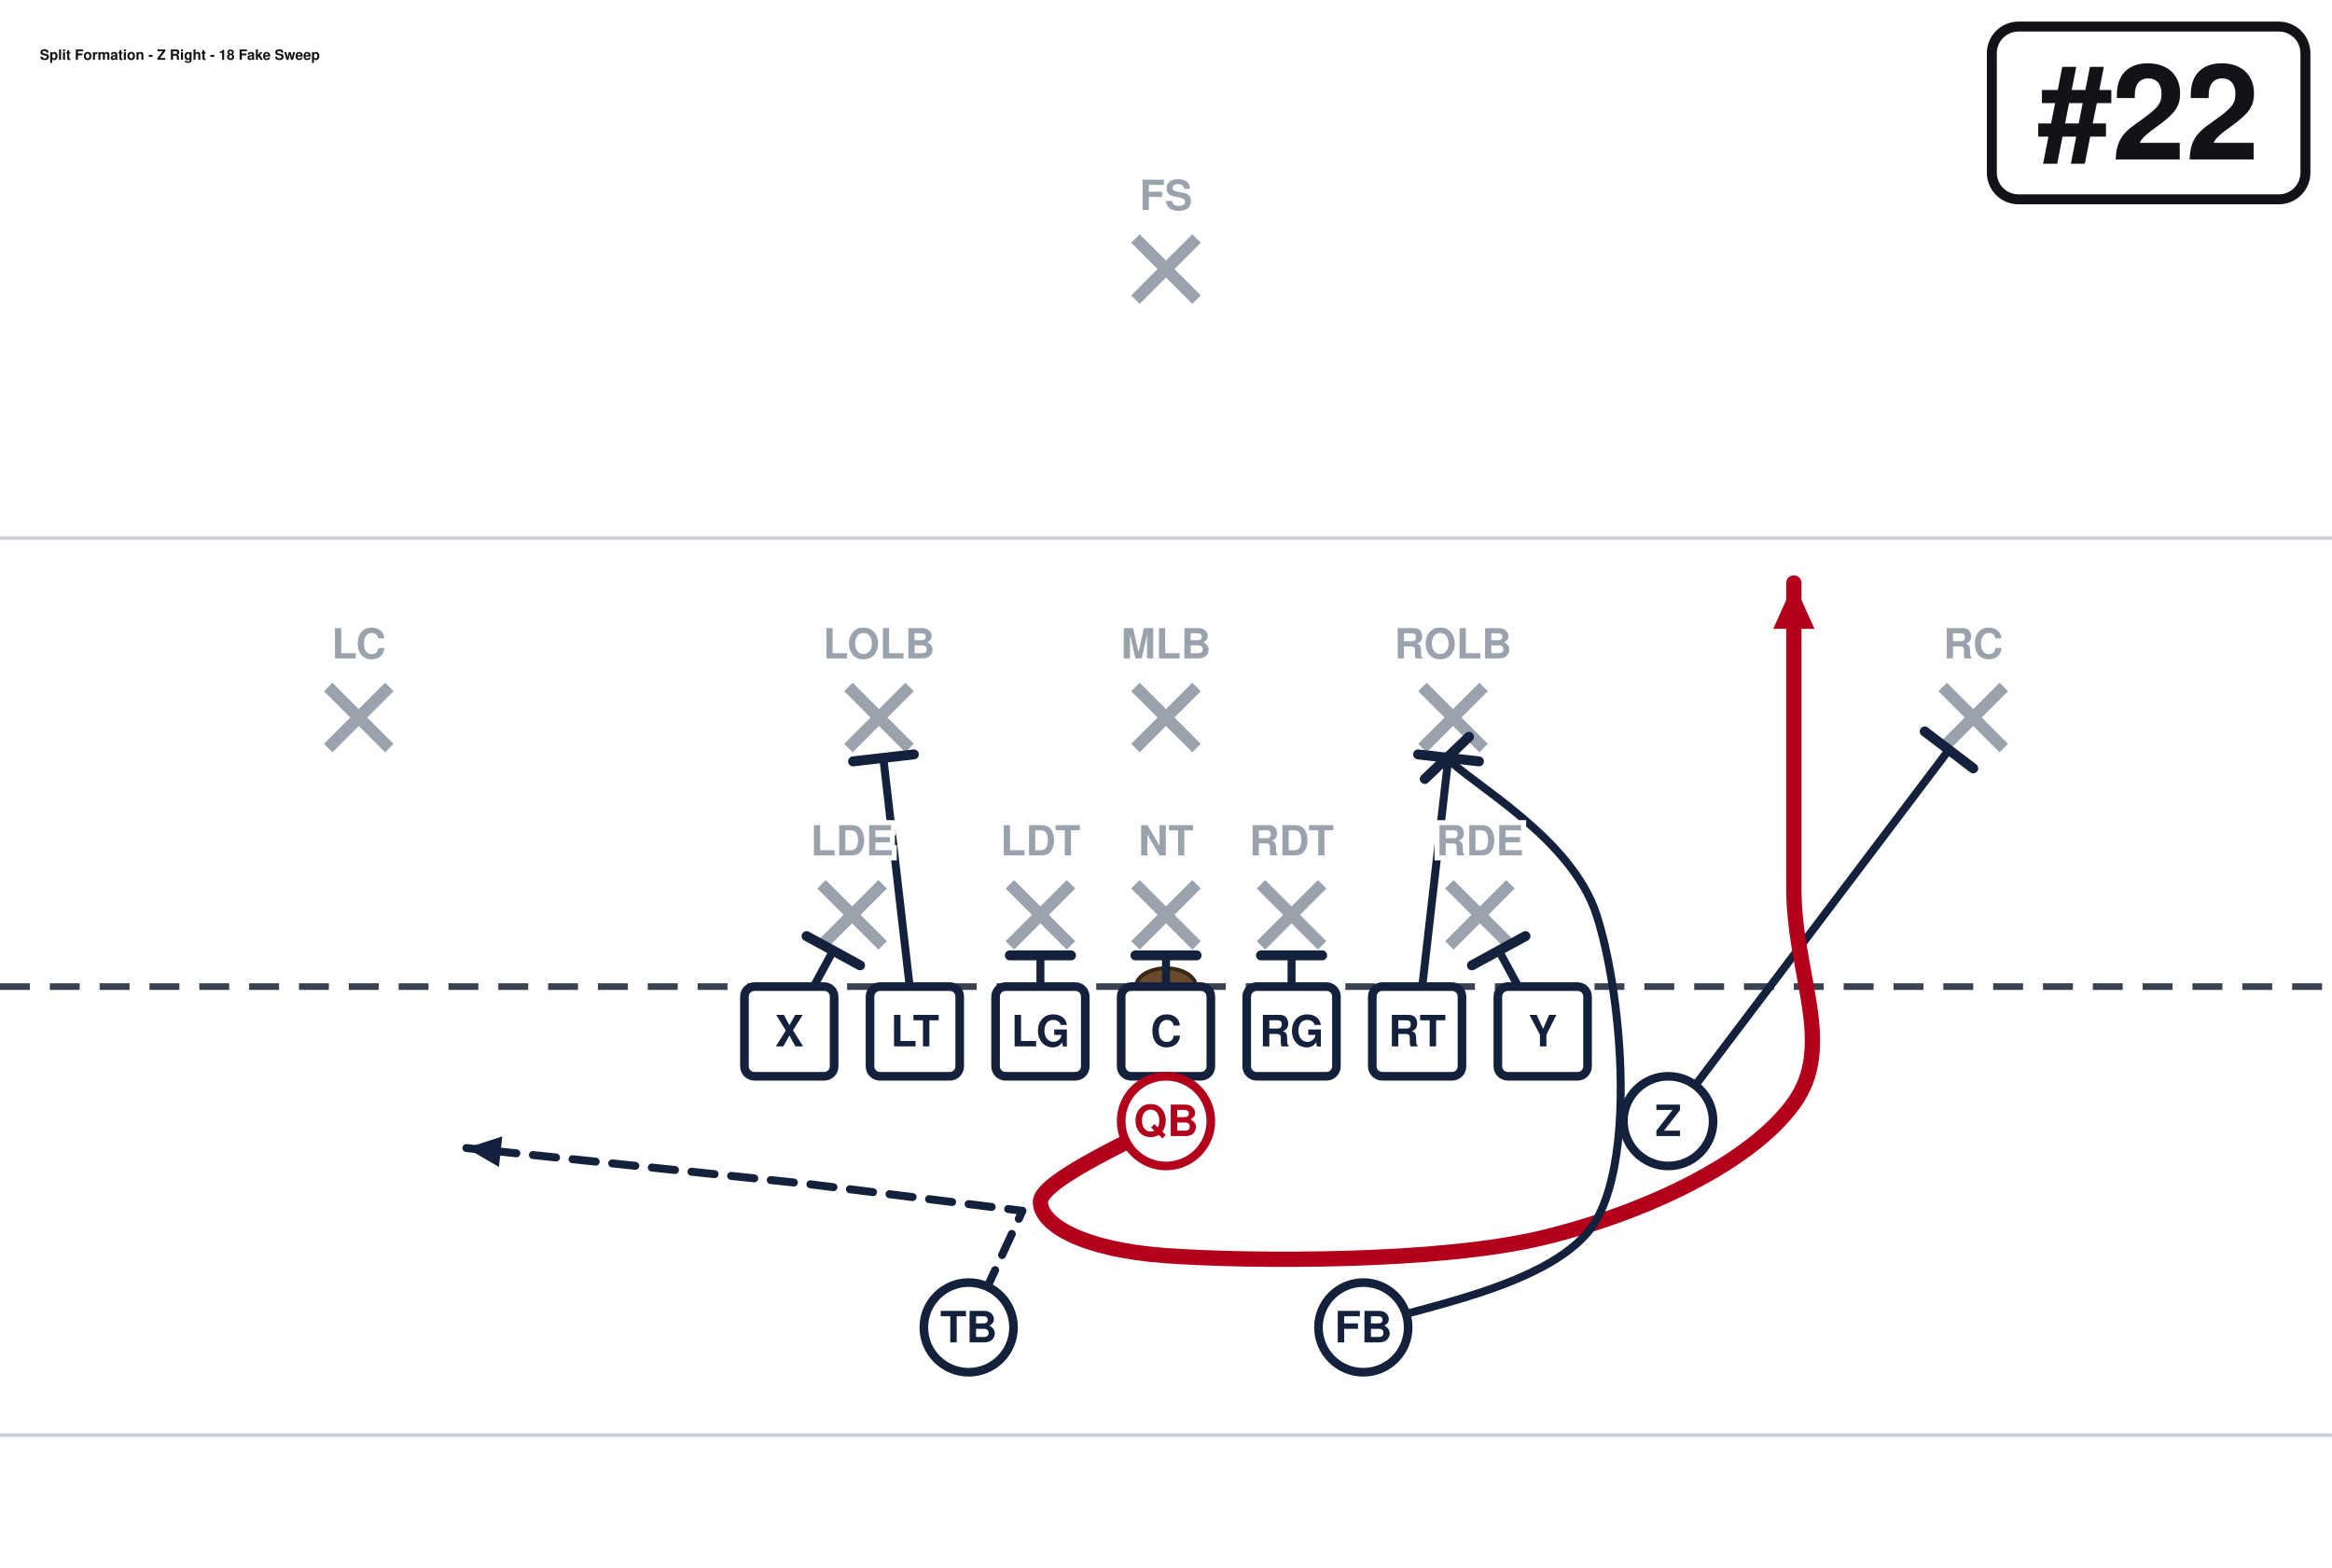
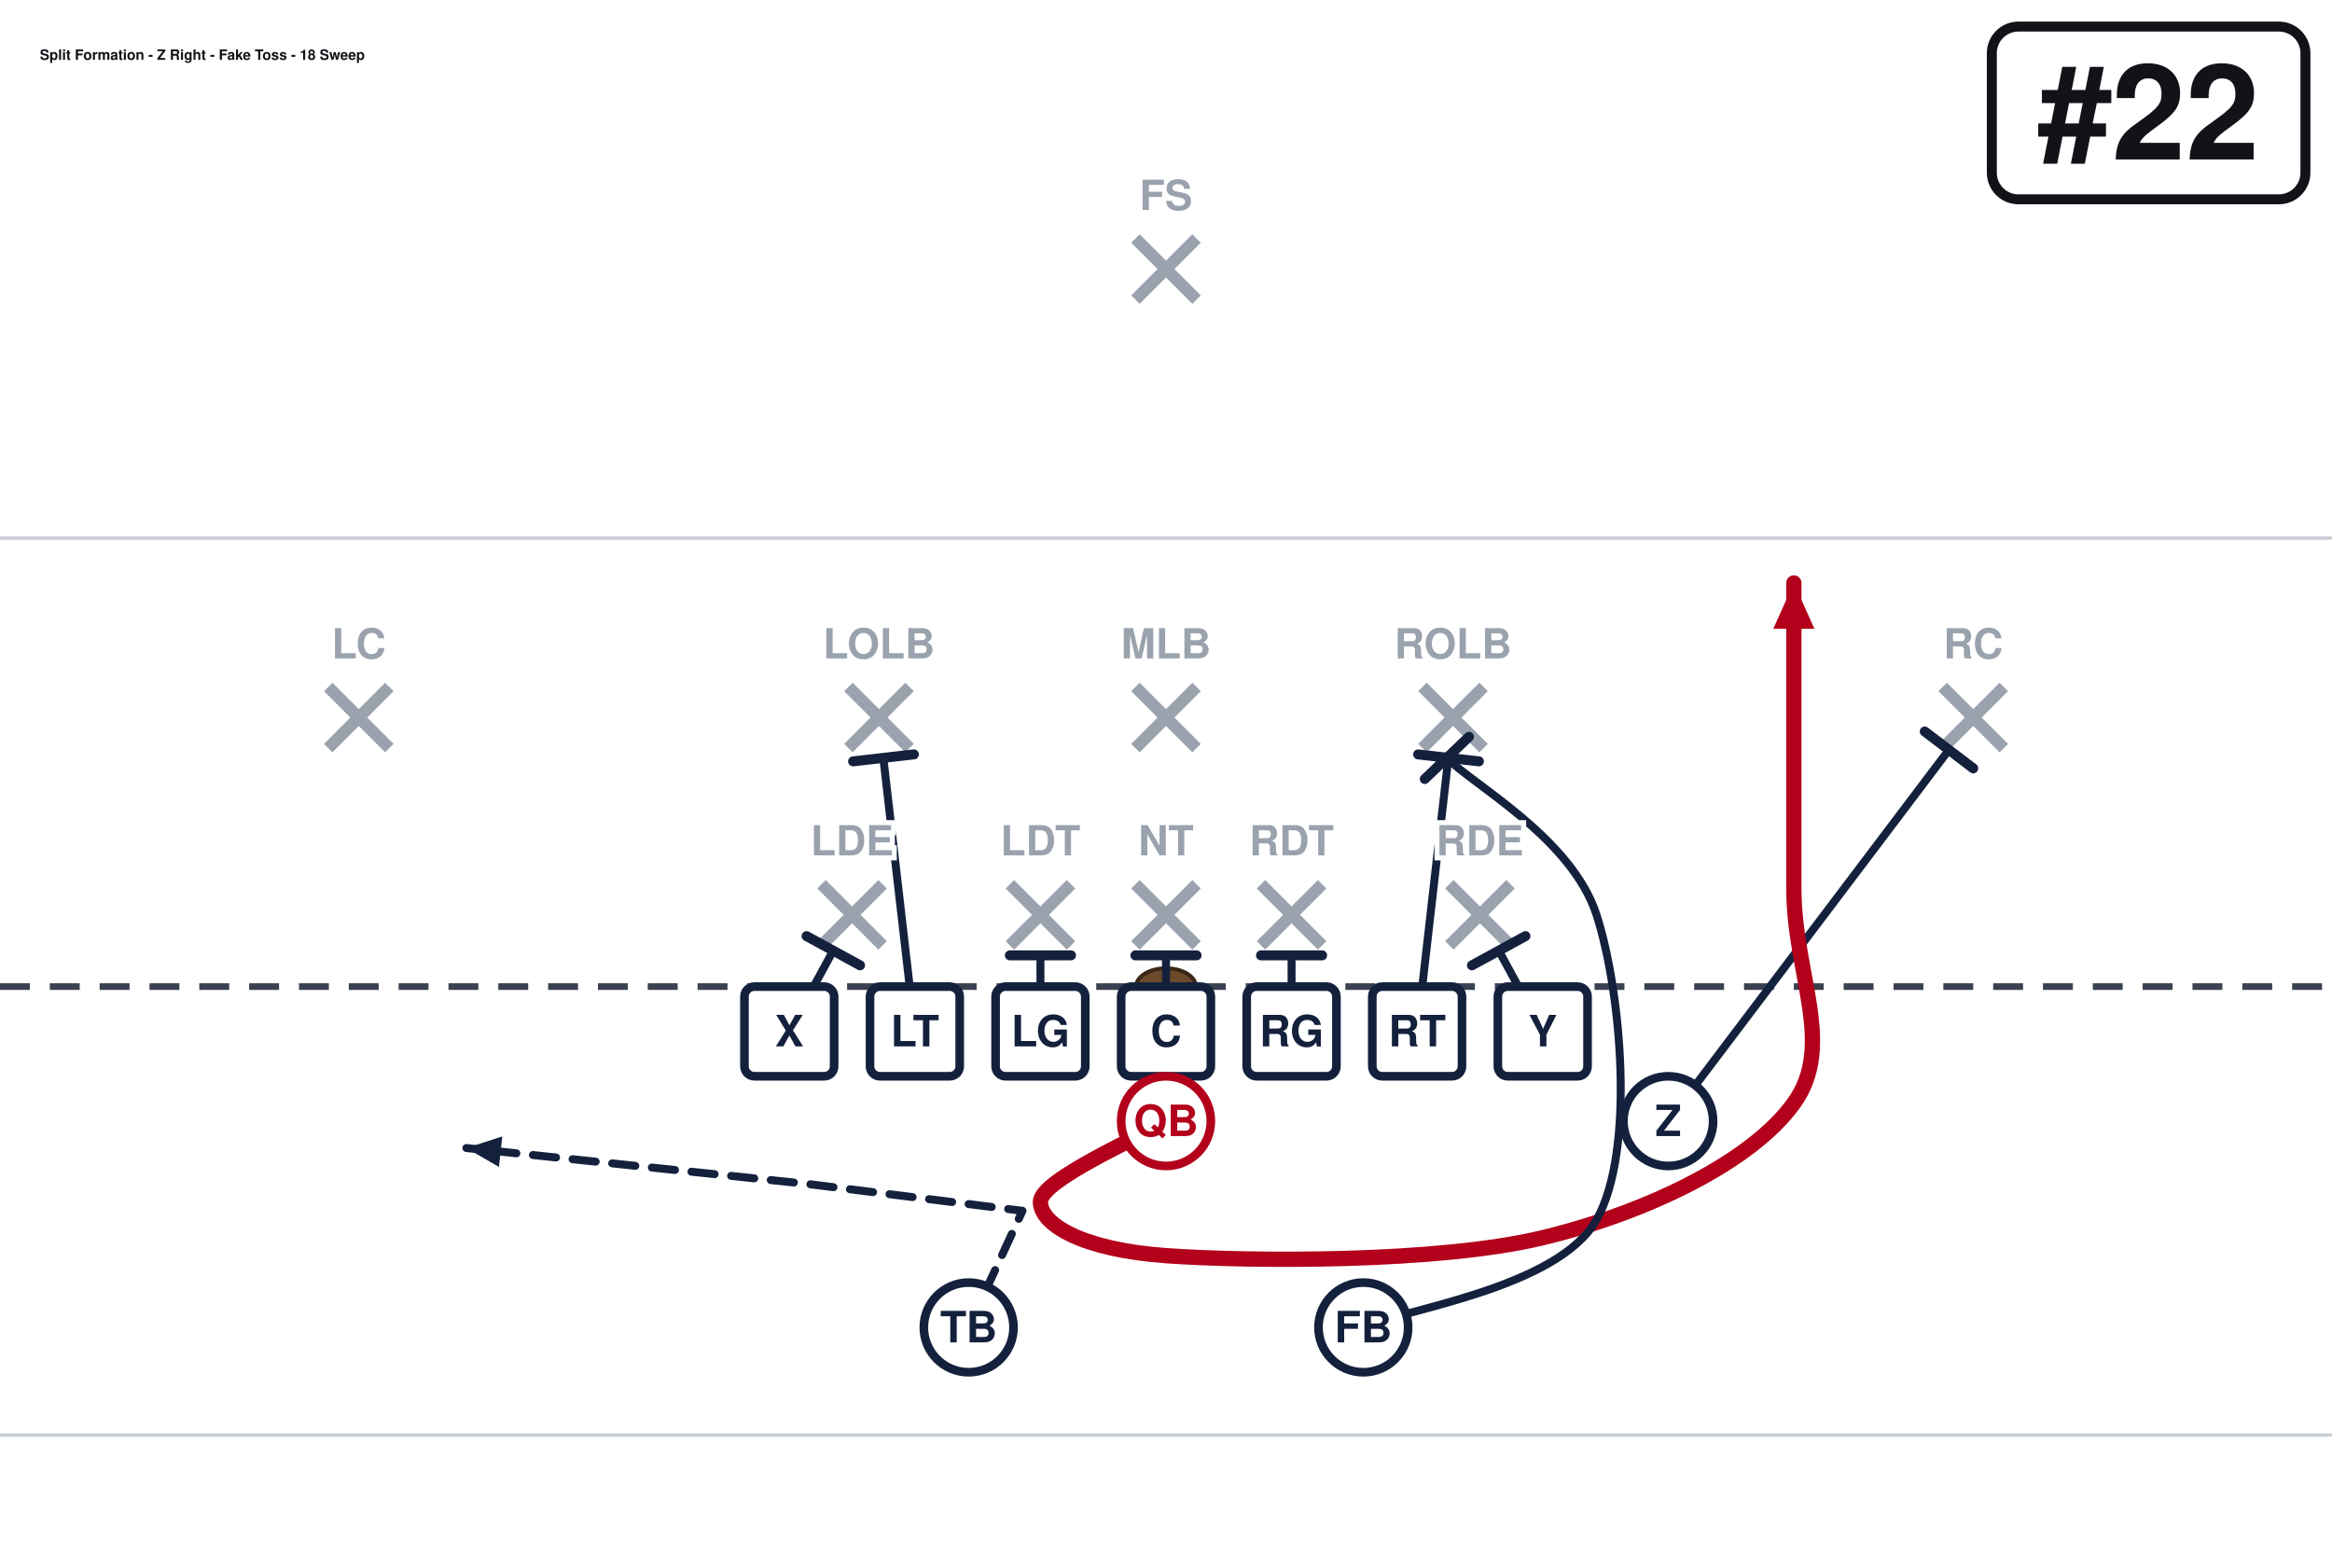
<svg xmlns="http://www.w3.org/2000/svg" width="702" height="472" viewBox="0 27 702 472" font-family="Segoe UI, Helvetica, Arial, sans-serif" role="img">
  <rect x="0" y="0" width="702" height="513" fill="#ffffff" />
  <line x1="0" y1="459.0" x2="702" y2="459.0" stroke="#c8cdd6" stroke-width="1" />
  <line x1="0" y1="189.0" x2="702" y2="189.0" stroke="#c8cdd6" stroke-width="1" />
  <line x1="0" y1="324.0" x2="702" y2="324.0" stroke="#3a4150" stroke-width="2" stroke-dasharray="9 6" />
  <ellipse cx="351.0" cy="324.0" rx="9" ry="5.5" fill="#6b4a2b" stroke="#3a2716" stroke-width="1.2" />
  <line x1="247.3" y1="293.2" x2="265.7" y2="311.6" stroke="#9aa2ae" stroke-width="3.6" />
  <line x1="265.7" y1="293.2" x2="247.3" y2="311.6" stroke="#9aa2ae" stroke-width="3.6" />
  <line x1="304.0" y1="293.2" x2="322.4" y2="311.6" stroke="#9aa2ae" stroke-width="3.6" />
  <line x1="322.4" y1="293.2" x2="304.0" y2="311.6" stroke="#9aa2ae" stroke-width="3.6" />
  <line x1="341.8" y1="293.2" x2="360.2" y2="311.6" stroke="#9aa2ae" stroke-width="3.6" />
  <line x1="360.2" y1="293.2" x2="341.8" y2="311.6" stroke="#9aa2ae" stroke-width="3.6" />
  <line x1="379.6" y1="293.2" x2="398.0" y2="311.6" stroke="#9aa2ae" stroke-width="3.6" />
  <line x1="398.0" y1="293.2" x2="379.6" y2="311.6" stroke="#9aa2ae" stroke-width="3.6" />
  <line x1="436.3" y1="293.2" x2="454.7" y2="311.6" stroke="#9aa2ae" stroke-width="3.6" />
  <line x1="454.7" y1="293.2" x2="436.3" y2="311.6" stroke="#9aa2ae" stroke-width="3.6" />
  <line x1="255.4" y1="233.8" x2="273.8" y2="252.2" stroke="#9aa2ae" stroke-width="3.6" />
  <line x1="273.8" y1="233.8" x2="255.4" y2="252.2" stroke="#9aa2ae" stroke-width="3.6" />
  <line x1="341.8" y1="233.8" x2="360.2" y2="252.2" stroke="#9aa2ae" stroke-width="3.6" />
  <line x1="360.2" y1="233.8" x2="341.8" y2="252.2" stroke="#9aa2ae" stroke-width="3.6" />
  <line x1="428.2" y1="233.8" x2="446.6" y2="252.2" stroke="#9aa2ae" stroke-width="3.6" />
  <line x1="446.6" y1="233.8" x2="428.2" y2="252.2" stroke="#9aa2ae" stroke-width="3.6" />
  <line x1="98.8" y1="233.8" x2="117.2" y2="252.2" stroke="#9aa2ae" stroke-width="3.6" />
  <line x1="117.2" y1="233.8" x2="98.8" y2="252.2" stroke="#9aa2ae" stroke-width="3.6" />
  <line x1="584.8" y1="233.8" x2="603.2" y2="252.2" stroke="#9aa2ae" stroke-width="3.6" />
  <line x1="603.2" y1="233.8" x2="584.8" y2="252.2" stroke="#9aa2ae" stroke-width="3.6" />
  <line x1="341.8" y1="98.8" x2="360.2" y2="117.2" stroke="#9aa2ae" stroke-width="3.6" />
  <line x1="360.2" y1="98.8" x2="341.8" y2="117.2" stroke="#9aa2ae" stroke-width="3.6" />
  <path d="M237.6,337.5 L250.8,313.2" fill="none" stroke="#14213d" stroke-width="2.4" stroke-linecap="round" stroke-linejoin="round" />
  <line x1="242.8" y1="308.8" x2="258.9" y2="317.6" stroke="#14213d" stroke-width="3.0" stroke-linecap="round" />
  <path d="M275.4,337.5 L265.9,255.1" fill="none" stroke="#14213d" stroke-width="2.4" stroke-linecap="round" stroke-linejoin="round" />
  <line x1="256.8" y1="256.2" x2="275.1" y2="254.1" stroke="#14213d" stroke-width="3.0" stroke-linecap="round" />
  <path d="M313.2,337.5 L313.2,314.6" fill="none" stroke="#14213d" stroke-width="2.4" stroke-linecap="round" stroke-linejoin="round" />
  <line x1="304.0" y1="314.6" x2="322.4" y2="314.6" stroke="#14213d" stroke-width="3.0" stroke-linecap="round" />
  <path d="M351.0,337.5 L351.0,314.6" fill="none" stroke="#14213d" stroke-width="2.4" stroke-linecap="round" stroke-linejoin="round" />
  <line x1="341.8" y1="314.6" x2="360.2" y2="314.6" stroke="#14213d" stroke-width="3.0" stroke-linecap="round" />
  <path d="M388.8,337.5 L388.8,314.6" fill="none" stroke="#14213d" stroke-width="2.4" stroke-linecap="round" stroke-linejoin="round" />
  <line x1="379.6" y1="314.6" x2="398.0" y2="314.6" stroke="#14213d" stroke-width="3.0" stroke-linecap="round" />
  <path d="M426.6,337.5 L436.0,255.1" fill="none" stroke="#14213d" stroke-width="2.4" stroke-linecap="round" stroke-linejoin="round" />
  <line x1="426.9" y1="254.1" x2="445.2" y2="256.2" stroke="#14213d" stroke-width="3.0" stroke-linecap="round" />
  <path d="M464.4,337.5 L451.2,313.2" fill="none" stroke="#14213d" stroke-width="2.4" stroke-linecap="round" stroke-linejoin="round" />
  <line x1="443.1" y1="317.6" x2="459.2" y2="308.8" stroke="#14213d" stroke-width="3.0" stroke-linecap="round" />
  <path d="M502.2,364.5 L586.7,252.7" fill="none" stroke="#14213d" stroke-width="2.4" stroke-linecap="round" stroke-linejoin="round" />
  <line x1="579.4" y1="247.2" x2="594.0" y2="258.3" stroke="#14213d" stroke-width="3.0" stroke-linecap="round" />
  <path d="M351.0,364.5 C344.7,368.6 313.2,382.1 313.2,388.8 C313.2,395.6 325.8,403.2 351.0,405.0 C376.2,406.8 432.9,407.2 464.4,399.6 C495.9,392.0 527.4,376.7 540.0,359.1 C552.6,341.6 540.0,320.4 540.0,294.3 C540.0,268.2 540.0,217.8 540.0,202.5" fill="none" stroke="#b3001b" stroke-width="4.6" stroke-linecap="round" stroke-linejoin="round" />
  <polygon points="540.0,202.5 546.2,216.3 533.8,216.3" fill="#b3001b" />
  <path d="M410.4,426.6 C422.1,421.2 468.9,414.9 480.6,394.2 C492.3,373.5 488.1,325.6 480.6,302.4 C473.1,279.2 443.0,263.0 435.5,255.1" fill="none" stroke="#14213d" stroke-width="2.4" stroke-linecap="round" stroke-linejoin="round" />
  <line x1="428.9" y1="261.5" x2="442.2" y2="248.8" stroke="#14213d" stroke-width="3.0" stroke-linecap="round" />
  <path d="M291.6,426.6 L307.8,391.5 L243.0,383.4 L140.4,372.6" fill="none" stroke="#14213d" stroke-width="2.4" stroke-linecap="round" stroke-linejoin="round" stroke-dasharray="7 5" />
  <polygon points="140.4,372.6 151.2,369.1 150.2,378.3" fill="#14213d" />
  <rect x="224.1" y="324.0" width="27.0" height="27.0" rx="3" fill="#ffffff" stroke="#14213d" stroke-width="2.6" />
  <text x="237.6" y="342.0" text-anchor="middle" font-size="13" font-weight="700" fill="#14213d">X</text>
  <rect x="261.9" y="324.0" width="27.0" height="27.0" rx="3" fill="#ffffff" stroke="#14213d" stroke-width="2.6" />
  <text x="275.4" y="342.0" text-anchor="middle" font-size="13" font-weight="700" fill="#14213d">LT</text>
  <rect x="299.7" y="324.0" width="27.0" height="27.0" rx="3" fill="#ffffff" stroke="#14213d" stroke-width="2.6" />
  <text x="313.2" y="342.0" text-anchor="middle" font-size="13" font-weight="700" fill="#14213d">LG</text>
  <rect x="337.5" y="324.0" width="27.0" height="27.0" rx="3" fill="#ffffff" stroke="#14213d" stroke-width="2.6" />
  <text x="351.0" y="342.0" text-anchor="middle" font-size="13" font-weight="700" fill="#14213d">C</text>
  <rect x="375.3" y="324.0" width="27.0" height="27.0" rx="3" fill="#ffffff" stroke="#14213d" stroke-width="2.6" />
  <text x="388.8" y="342.0" text-anchor="middle" font-size="13" font-weight="700" fill="#14213d">RG</text>
  <rect x="413.1" y="324.0" width="27.0" height="27.0" rx="3" fill="#ffffff" stroke="#14213d" stroke-width="2.6" />
  <text x="426.6" y="342.0" text-anchor="middle" font-size="13" font-weight="700" fill="#14213d">RT</text>
  <rect x="450.9" y="324.0" width="27.0" height="27.0" rx="3" fill="#ffffff" stroke="#14213d" stroke-width="2.6" />
  <text x="464.4" y="342.0" text-anchor="middle" font-size="13" font-weight="700" fill="#14213d">Y</text>
  <circle cx="502.2" cy="364.5" r="13.5" fill="#ffffff" stroke="#14213d" stroke-width="2.6" />
  <text x="502.2" y="369.0" text-anchor="middle" font-size="13" font-weight="700" fill="#14213d">Z</text>
  <circle cx="351.0" cy="364.5" r="13.5" fill="#ffffff" stroke="#b3001b" stroke-width="2.6" />
  <text x="351.0" y="369.0" text-anchor="middle" font-size="13" font-weight="700" fill="#b3001b">QB</text>
  <circle cx="291.6" cy="426.6" r="13.5" fill="#ffffff" stroke="#14213d" stroke-width="2.6" />
  <text x="291.6" y="431.1" text-anchor="middle" font-size="13" font-weight="700" fill="#14213d">TB</text>
  <circle cx="410.4" cy="426.6" r="13.5" fill="#ffffff" stroke="#14213d" stroke-width="2.6" />
  <text x="410.4" y="431.1" text-anchor="middle" font-size="13" font-weight="700" fill="#14213d">FB</text>
  <text x="256.5" y="284.5" text-anchor="middle" font-size="12.5" fill="#9aa2ae" font-weight="600" stroke="#fff" stroke-width="3" paint-order="stroke">LDE</text>
  <text x="313.2" y="284.5" text-anchor="middle" font-size="12.5" fill="#9aa2ae" font-weight="600" stroke="#fff" stroke-width="3" paint-order="stroke">LDT</text>
  <text x="351.0" y="284.5" text-anchor="middle" font-size="12.5" fill="#9aa2ae" font-weight="600" stroke="#fff" stroke-width="3" paint-order="stroke">NT</text>
  <text x="388.8" y="284.5" text-anchor="middle" font-size="12.5" fill="#9aa2ae" font-weight="600" stroke="#fff" stroke-width="3" paint-order="stroke">RDT</text>
  <text x="445.5" y="284.5" text-anchor="middle" font-size="12.5" fill="#9aa2ae" font-weight="600" stroke="#fff" stroke-width="3" paint-order="stroke">RDE</text>
  <text x="264.6" y="225.2" text-anchor="middle" font-size="12.5" fill="#9aa2ae" font-weight="600" stroke="#fff" stroke-width="3" paint-order="stroke">LOLB</text>
  <text x="351.0" y="225.2" text-anchor="middle" font-size="12.5" fill="#9aa2ae" font-weight="600" stroke="#fff" stroke-width="3" paint-order="stroke">MLB</text>
  <text x="437.4" y="225.2" text-anchor="middle" font-size="12.5" fill="#9aa2ae" font-weight="600" stroke="#fff" stroke-width="3" paint-order="stroke">ROLB</text>
  <text x="108.0" y="225.2" text-anchor="middle" font-size="12.5" fill="#9aa2ae" font-weight="600" stroke="#fff" stroke-width="3" paint-order="stroke">LC</text>
  <text x="594.0" y="225.2" text-anchor="middle" font-size="12.5" fill="#9aa2ae" font-weight="600" stroke="#fff" stroke-width="3" paint-order="stroke">RC</text>
  <text x="351.0" y="90.2" text-anchor="middle" font-size="12.5" fill="#9aa2ae" font-weight="600" stroke="#fff" stroke-width="3" paint-order="stroke">FS</text>
  <rect x="599.6" y="35.0" width="94.4" height="52.0" rx="8" fill="#ffffff" stroke="#111318" stroke-width="3" />
  <text x="646.8" y="75.0" text-anchor="middle" font-size="40" font-weight="800" fill="#111318">#22</text>
-   <text x="12.0" y="45.0" font-size="4.3" font-weight="700" fill="#111318">Split Formation - Z Right - 18 Fake Sweep</text>
+   <text x="12.0" y="45.0" font-size="4.3" font-weight="700" fill="#111318">Split Formation - Z Right - Fake Toss - 18 Sweep</text>
</svg>
